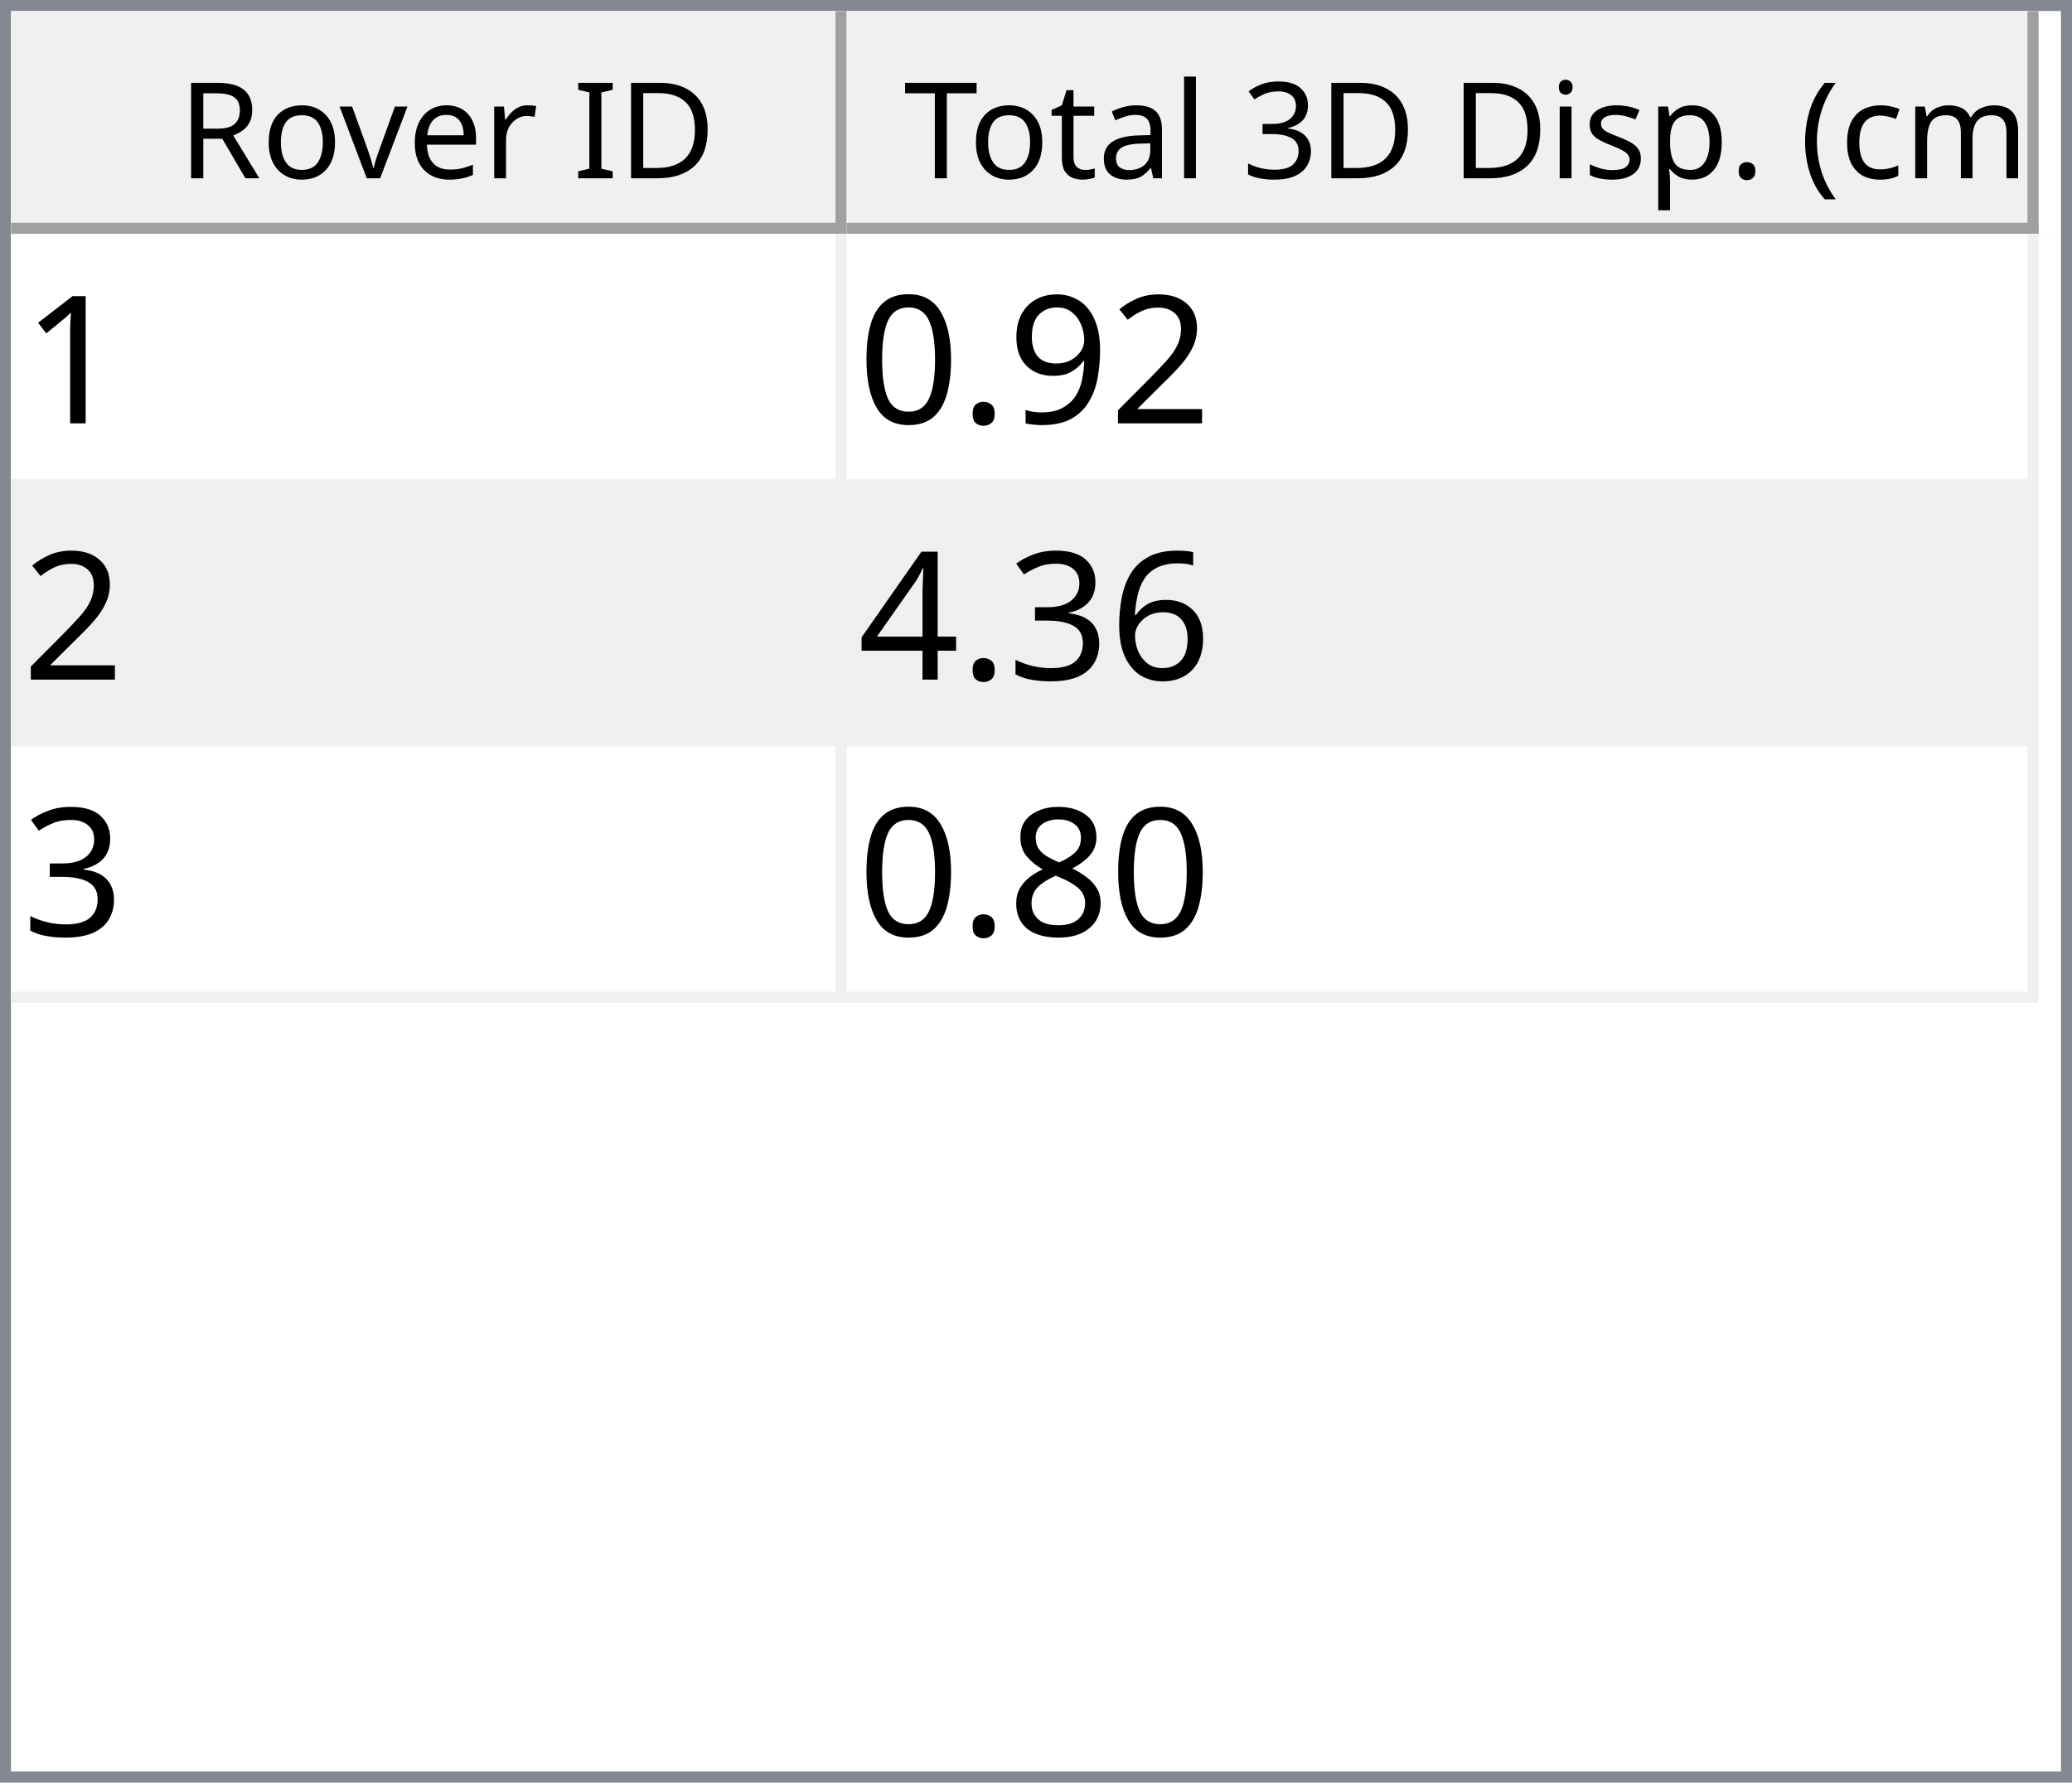
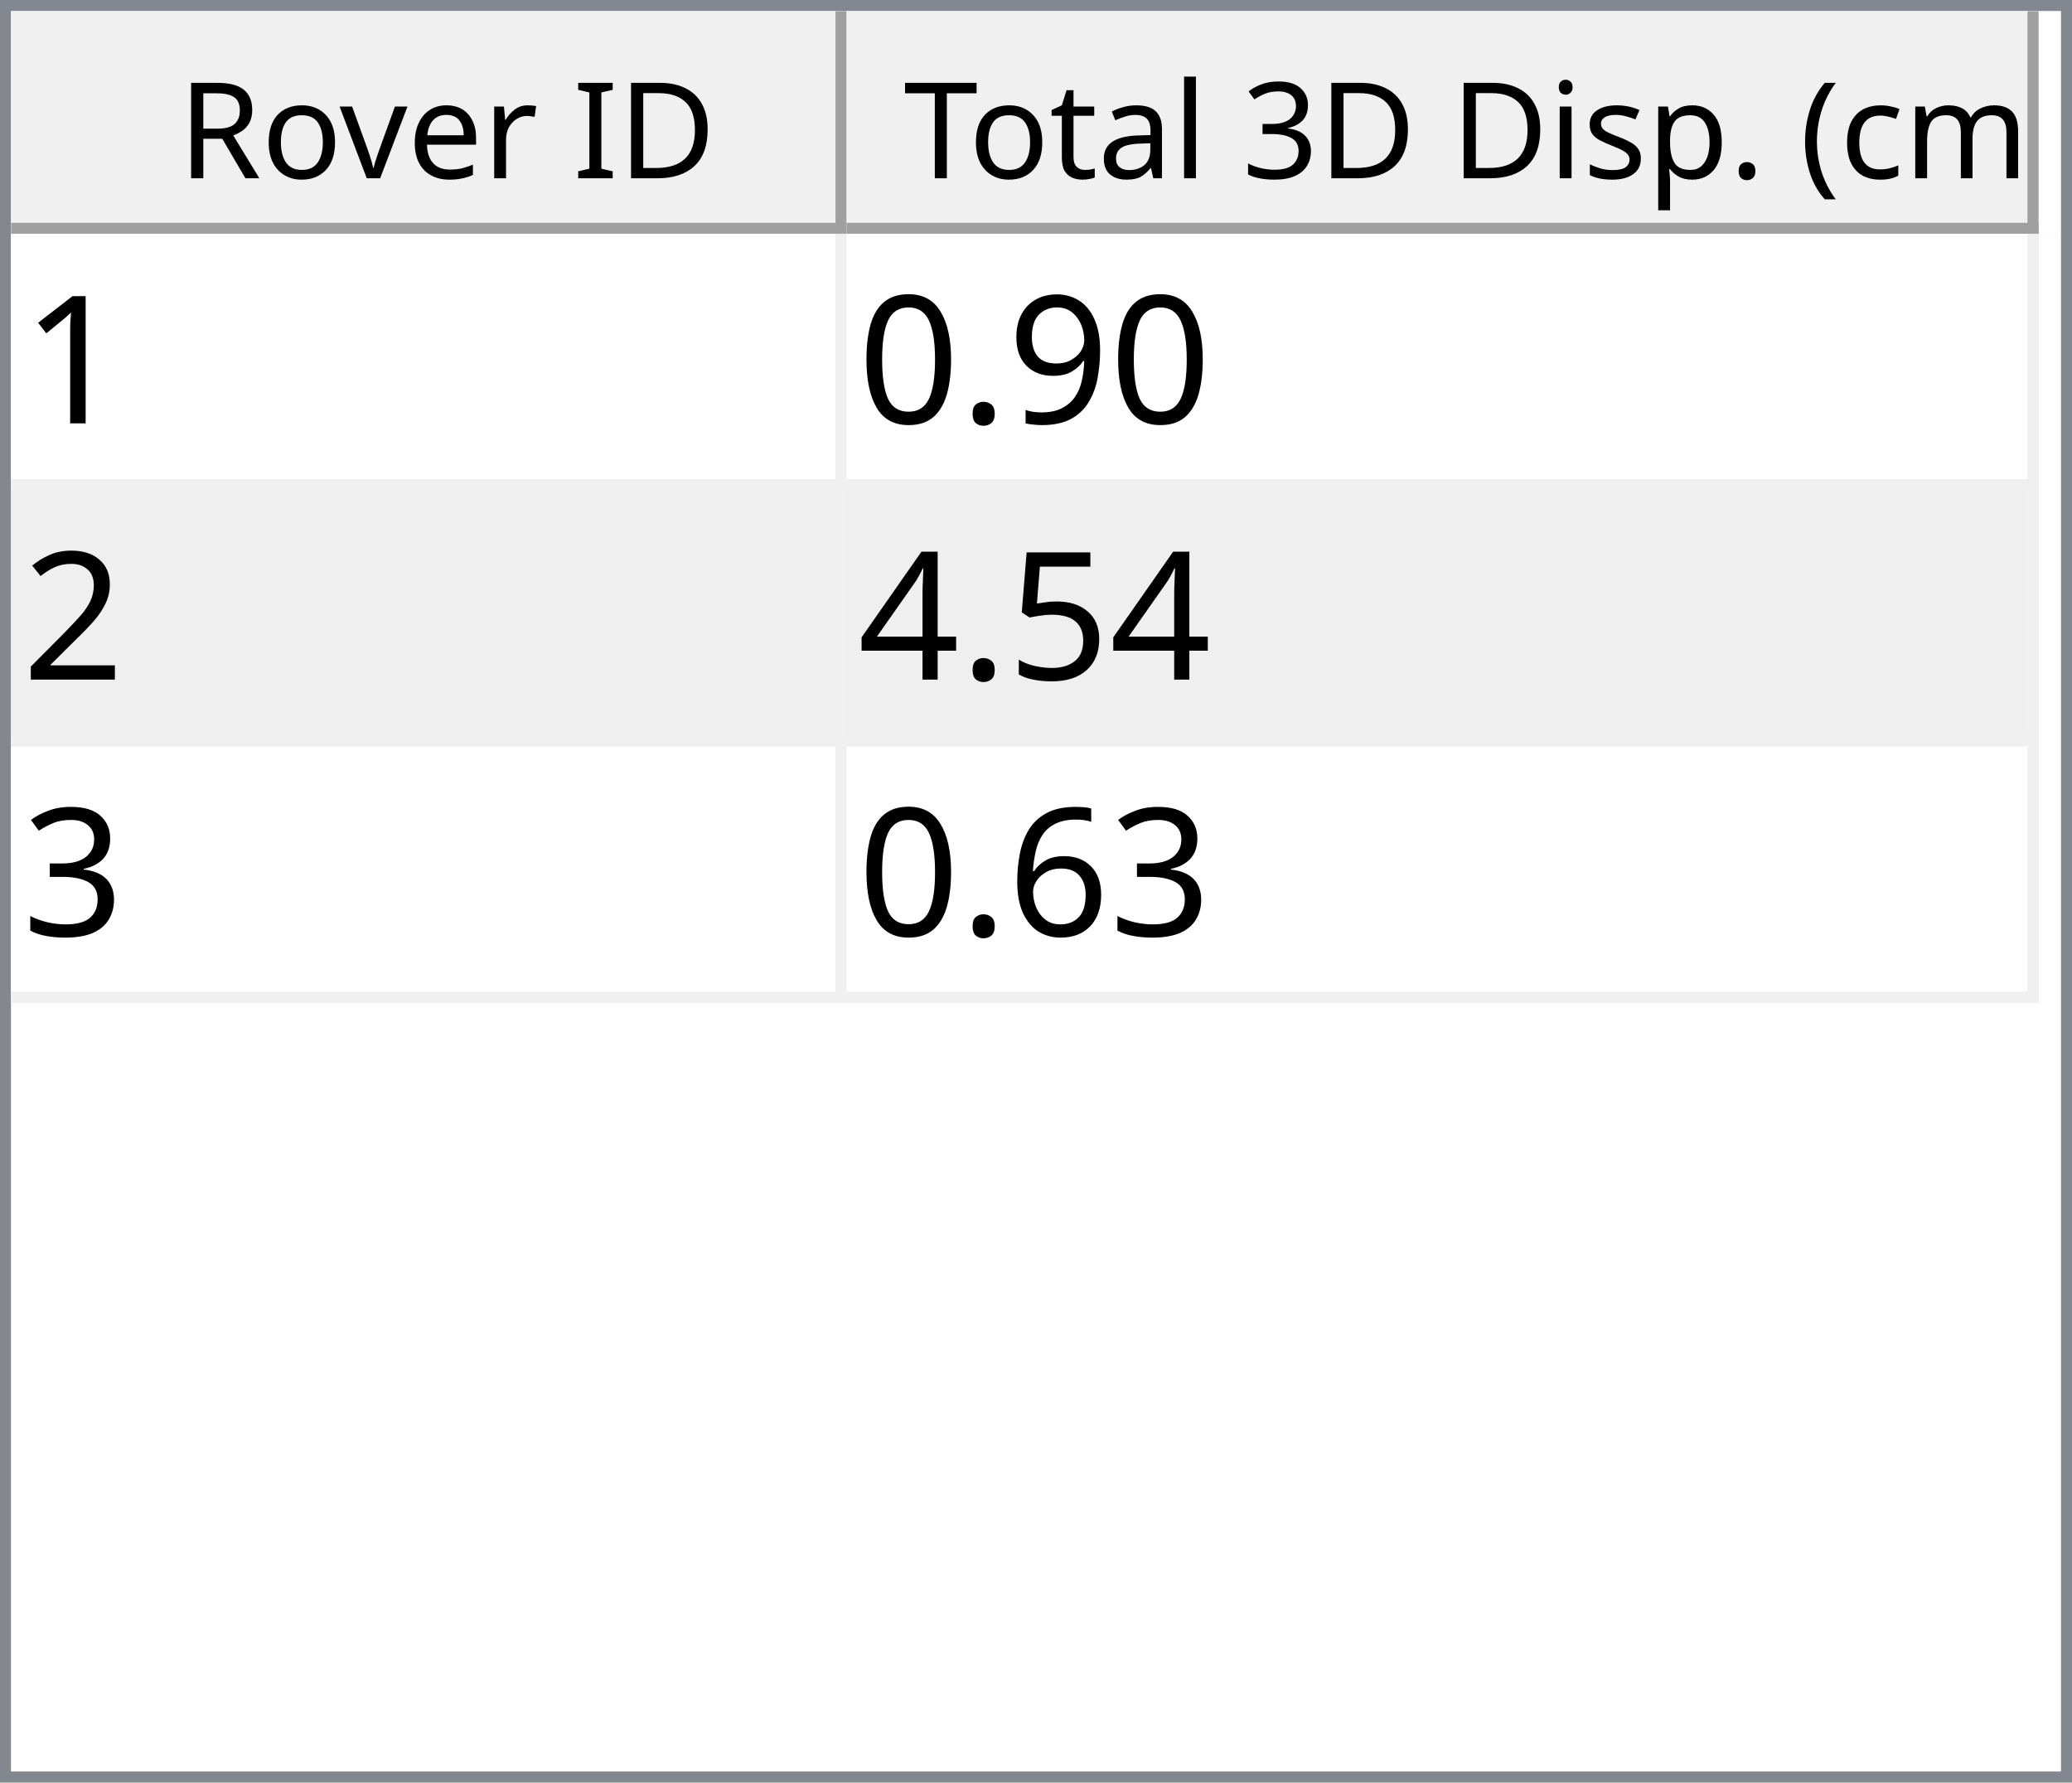
<svg xmlns="http://www.w3.org/2000/svg" style="fill-opacity:1; color-rendering:auto; color-interpolation:auto; text-rendering:auto; stroke:black; stroke-linecap:square; stroke-miterlimit:10; shape-rendering:auto; stroke-opacity:1; fill:black; stroke-dasharray:none; font-weight:normal; stroke-width:1; font-family:'Dialog'; font-style:normal; stroke-linejoin:miter; font-size:12px; stroke-dashoffset:0; image-rendering:auto;" width="186" height="160">
  <defs id="genericDefs" />
  <g>
    <defs id="defs1">
      <clipPath clipPathUnits="userSpaceOnUse" id="clipPath1">
        <path d="M0 0 L186 0 L186 160 L0 160 L0 0 Z" />
      </clipPath>
      <clipPath clipPathUnits="userSpaceOnUse" id="clipPath2">
        <path d="M0 0 L0 160 L186 160 L186 0 Z" />
      </clipPath>
      <clipPath clipPathUnits="userSpaceOnUse" id="clipPath3">
        <path d="M0 0 L0 20 L184 20 L184 0 Z" />
      </clipPath>
      <clipPath clipPathUnits="userSpaceOnUse" id="clipPath4">
        <path d="M0 0 L0 20 L75 20 L75 0 Z" />
      </clipPath>
      <clipPath clipPathUnits="userSpaceOnUse" id="clipPath5">
        <path d="M1 1 L1 19 L74 19 L74 1 Z" />
      </clipPath>
      <clipPath clipPathUnits="userSpaceOnUse" id="clipPath6">
        <path d="M0 0 L0 18 L73 18 L73 0 Z" />
      </clipPath>
      <clipPath clipPathUnits="userSpaceOnUse" id="clipPath7">
        <path d="M-0.5 -0.5 L-0.5 19.5 L74.5 19.5 L74.5 -0.5 Z" />
      </clipPath>
      <clipPath clipPathUnits="userSpaceOnUse" id="clipPath8">
        <path d="M0 0 L0 20 L107 20 L107 0 Z" />
      </clipPath>
      <clipPath clipPathUnits="userSpaceOnUse" id="clipPath9">
        <path d="M1 1 L1 19 L106 19 L106 1 Z" />
      </clipPath>
      <clipPath clipPathUnits="userSpaceOnUse" id="clipPath10">
        <path d="M0 0 L0 18 L105 18 L105 0 Z" />
      </clipPath>
      <clipPath clipPathUnits="userSpaceOnUse" id="clipPath11">
        <path d="M-0.5 -0.5 L-0.5 19.5 L106.5 19.5 L106.5 -0.5 Z" />
      </clipPath>
      <clipPath clipPathUnits="userSpaceOnUse" id="clipPath12">
        <path d="M0 0 L0 138 L184 138 L184 0 Z" />
      </clipPath>
      <clipPath clipPathUnits="userSpaceOnUse" id="clipPath13">
        <path d="M0 0 L0 69 L182 69 L182 0 Z" />
      </clipPath>
      <clipPath clipPathUnits="userSpaceOnUse" id="clipPath14">
        <path d="M-0.5 -0.5 L-0.5 68.5 L181.5 68.5 L181.5 -0.5 Z" />
      </clipPath>
      <clipPath clipPathUnits="userSpaceOnUse" id="clipPath15">
        <path d="M0 0 L0 22 L74 22 L74 0 Z" />
      </clipPath>
      <clipPath clipPathUnits="userSpaceOnUse" id="clipPath16">
        <path d="M0 0 L0 22 L106 22 L106 0 Z" />
      </clipPath>
      <font horiz-adv-x="64.551" id="font1">
        <font-face ascent="107.91" descent="25.098" units-per-em="100" style="font-style:normal; font-family:Segoe UI; font-weight:normal;" />
        <missing-glyph horiz-adv-x="64.551" d="M8.109 0 L8.109 68.266 L56.453 68.266 L56.453 0 L8.109 0 ZM15.328 7.234 L49.219 7.234 L49.219 61.031 L15.328 61.031 L15.328 7.234 Z" />
        <glyph unicode="D" horiz-adv-x="70.117" d="M9.188 0 L9.188 70.016 L28.516 70.016 Q65.531 70.016 65.531 35.891 Q65.531 19.672 55.25 9.836 Q44.969 0 27.734 0 L9.188 0 ZM17.391 62.594 L17.391 7.422 L27.828 7.422 Q41.609 7.422 49.273 14.797 Q56.938 22.172 56.938 35.688 Q56.938 62.594 28.328 62.594 L17.391 62.594 Z" />
        <glyph unicode="I" horiz-adv-x="26.611" d="M17.391 0 L9.188 0 L9.188 70.016 L17.391 70.016 L17.391 0 Z" />
        <glyph unicode=" " horiz-adv-x="27.393" d="" />
        <glyph unicode="r" horiz-adv-x="34.766" d="M34.188 41.891 Q32.078 43.5 28.125 43.5 Q23 43.5 19.555 38.672 Q16.109 33.844 16.109 25.484 L16.109 0 L8.109 0 L8.109 50 L16.109 50 L16.109 39.703 L16.312 39.703 Q18.016 44.969 21.531 47.922 Q25.047 50.875 29.391 50.875 Q32.516 50.875 34.188 50.203 L34.188 41.891 Z" />
        <glyph unicode="e" horiz-adv-x="52.295" d="M48.297 23 L12.984 23 Q13.188 14.656 17.484 10.109 Q21.781 5.562 29.297 5.562 Q37.75 5.562 44.828 11.141 L44.828 3.609 Q38.234 -1.172 27.391 -1.172 Q16.797 -1.172 10.742 5.641 Q4.688 12.453 4.688 24.812 Q4.688 36.469 11.305 43.82 Q17.922 51.172 27.734 51.172 Q37.547 51.172 42.922 44.828 Q48.297 38.484 48.297 27.203 L48.297 23 ZM40.094 29.781 Q40.047 36.719 36.75 40.578 Q33.453 44.438 27.594 44.438 Q21.922 44.438 17.969 40.383 Q14.016 36.328 13.094 29.781 L40.094 29.781 Z" />
        <glyph unicode="v" horiz-adv-x="47.9" d="M47.406 50 L27.484 0 L19.625 0 L0.688 50 L9.469 50 L22.172 13.672 Q23.578 9.672 23.922 6.688 L24.125 6.688 Q24.609 10.453 25.688 13.484 L38.969 50 L47.406 50 Z" />
        <glyph unicode="o" horiz-adv-x="58.594" d="M29 -1.172 Q17.922 -1.172 11.305 5.836 Q4.688 12.844 4.688 24.422 Q4.688 37.016 11.57 44.094 Q18.453 51.172 30.172 51.172 Q41.359 51.172 47.633 44.289 Q53.906 37.406 53.906 25.203 Q53.906 13.234 47.141 6.031 Q40.375 -1.172 29 -1.172 ZM29.594 44.438 Q21.875 44.438 17.383 39.188 Q12.891 33.938 12.891 24.703 Q12.891 15.828 17.43 10.695 Q21.969 5.562 29.594 5.562 Q37.359 5.562 41.531 10.594 Q45.703 15.625 45.703 24.906 Q45.703 34.281 41.531 39.359 Q37.359 44.438 29.594 44.438 Z" />
        <glyph unicode="R" horiz-adv-x="59.814" d="M59.375 0 L49.609 0 L37.891 19.625 Q36.281 22.359 34.766 24.289 Q33.25 26.219 31.664 27.438 Q30.078 28.656 28.25 29.219 Q26.422 29.781 24.125 29.781 L17.391 29.781 L17.391 0 L9.188 0 L9.188 70.016 L30.078 70.016 Q34.672 70.016 38.555 68.867 Q42.438 67.719 45.289 65.375 Q48.141 63.031 49.758 59.547 Q51.375 56.062 51.375 51.375 Q51.375 47.703 50.273 44.656 Q49.172 41.609 47.148 39.211 Q45.125 36.812 42.266 35.133 Q39.406 33.453 35.844 32.516 L35.844 32.328 Q37.594 31.547 38.891 30.547 Q40.188 29.547 41.359 28.18 Q42.531 26.812 43.68 25.078 Q44.828 23.344 46.234 21.047 L59.375 0 ZM17.391 62.594 L17.391 37.203 L28.516 37.203 Q31.594 37.203 34.203 38.133 Q36.812 39.062 38.719 40.797 Q40.625 42.531 41.703 45.047 Q42.781 47.562 42.781 50.688 Q42.781 56.297 39.141 59.445 Q35.5 62.594 28.609 62.594 L17.391 62.594 Z" />
        <glyph unicode=")" horiz-adv-x="30.176" d="M8.297 -15.922 L1.172 -15.922 Q16.406 2.344 16.406 26.812 Q16.406 51.469 1.078 70.016 L8.297 70.016 Q23.531 52.156 23.531 26.703 Q23.531 1.375 8.297 -15.922 Z" />
        <glyph unicode="m" horiz-adv-x="86.133" d="M79.109 0 L71.094 0 L71.094 28.719 Q71.094 37.016 68.531 40.727 Q65.969 44.438 59.906 44.438 Q54.781 44.438 51.195 39.75 Q47.609 35.062 47.609 28.516 L47.609 0 L39.594 0 L39.594 29.688 Q39.594 44.438 28.219 44.438 Q22.953 44.438 19.531 40.016 Q16.109 35.594 16.109 28.516 L16.109 0 L8.109 0 L8.109 50 L16.109 50 L16.109 42.094 L16.312 42.094 Q21.625 51.172 31.844 51.172 Q36.969 51.172 40.773 48.312 Q44.578 45.453 46 40.828 Q51.562 51.172 62.594 51.172 Q79.109 51.172 79.109 30.812 L79.109 0 Z" />
        <glyph unicode="c" horiz-adv-x="46.191" d="M42.188 2.297 Q36.422 -1.172 28.516 -1.172 Q17.828 -1.172 11.258 5.789 Q4.688 12.75 4.688 23.828 Q4.688 36.188 11.766 43.68 Q18.844 51.172 30.672 51.172 Q37.25 51.172 42.281 48.734 L42.281 40.531 Q36.719 44.438 30.375 44.438 Q22.703 44.438 17.797 38.945 Q12.891 33.453 12.891 24.516 Q12.891 15.719 17.508 10.641 Q22.125 5.562 29.891 5.562 Q36.422 5.562 42.188 9.906 L42.188 2.297 Z" />
        <glyph unicode="(" horiz-adv-x="30.176" d="M29.109 -15.922 L21.969 -15.922 Q6.844 1.375 6.844 26.703 Q6.844 52.156 21.969 70.016 L29.203 70.016 Q13.875 51.469 13.875 26.812 Q13.875 2.344 29.109 -15.922 Z" />
        <glyph unicode="." horiz-adv-x="21.68" d="M10.891 -1.078 Q8.641 -1.078 7.055 0.539 Q5.469 2.156 5.469 4.391 Q5.469 6.641 7.055 8.273 Q8.641 9.906 10.891 9.906 Q13.188 9.906 14.797 8.273 Q16.406 6.641 16.406 4.391 Q16.406 2.156 14.797 0.539 Q13.188 -1.078 10.891 -1.078 Z" />
        <glyph unicode="p" horiz-adv-x="58.789" d="M16.312 7.234 L16.109 7.234 L16.109 -23 L8.109 -23 L8.109 50 L16.109 50 L16.109 41.219 L16.312 41.219 Q22.219 51.172 33.594 51.172 Q43.266 51.172 48.688 44.461 Q54.109 37.75 54.109 26.469 Q54.109 13.922 48 6.375 Q41.891 -1.172 31.297 -1.172 Q21.578 -1.172 16.312 7.234 ZM16.109 27.391 L16.109 20.406 Q16.109 14.203 20.141 9.883 Q24.172 5.562 30.375 5.562 Q37.641 5.562 41.773 11.133 Q45.906 16.703 45.906 26.609 Q45.906 34.969 42.047 39.703 Q38.188 44.438 31.594 44.438 Q24.609 44.438 20.359 39.578 Q16.109 34.719 16.109 27.391 Z" />
        <glyph unicode="s" horiz-adv-x="42.432" d="M5.078 1.812 L5.078 10.406 Q11.625 5.562 19.484 5.562 Q30.031 5.562 30.031 12.594 Q30.031 14.594 29.125 15.992 Q28.219 17.391 26.68 18.461 Q25.141 19.531 23.07 20.383 Q21 21.234 18.609 22.172 Q15.281 23.484 12.766 24.828 Q10.25 26.172 8.57 27.859 Q6.891 29.547 6.031 31.695 Q5.172 33.844 5.172 36.719 Q5.172 40.234 6.789 42.945 Q8.406 45.656 11.086 47.484 Q13.766 49.312 17.211 50.242 Q20.656 51.172 24.312 51.172 Q30.812 51.172 35.938 48.922 L35.938 40.828 Q30.422 44.438 23.25 44.438 Q21 44.438 19.195 43.922 Q17.391 43.406 16.094 42.477 Q14.797 41.547 14.086 40.258 Q13.375 38.969 13.375 37.406 Q13.375 35.453 14.086 34.133 Q14.797 32.812 16.164 31.789 Q17.531 30.766 19.484 29.938 Q21.438 29.109 23.922 28.125 Q27.25 26.859 29.883 25.516 Q32.516 24.172 34.375 22.484 Q36.234 20.797 37.234 18.602 Q38.234 16.406 38.234 13.375 Q38.234 9.672 36.602 6.938 Q34.969 4.203 32.234 2.398 Q29.5 0.594 25.93 -0.289 Q22.359 -1.172 18.453 -1.172 Q10.75 -1.172 5.078 1.812 Z" />
        <glyph unicode="i" horiz-adv-x="24.219" d="M12.203 62.703 Q10.062 62.703 8.547 64.164 Q7.031 65.625 7.031 67.875 Q7.031 70.125 8.547 71.609 Q10.062 73.094 12.203 73.094 Q14.406 73.094 15.945 71.609 Q17.484 70.125 17.484 67.875 Q17.484 65.719 15.945 64.211 Q14.406 62.703 12.203 62.703 ZM16.109 0 L8.109 0 L8.109 50 L16.109 50 L16.109 0 Z" />
        <glyph unicode="3" horiz-adv-x="53.906" d="M46.531 19.828 Q46.531 15.094 44.75 11.211 Q42.969 7.328 39.719 4.57 Q36.469 1.812 31.93 0.297 Q27.391 -1.219 21.922 -1.219 Q11.922 -1.219 6 2.594 L6 11.188 Q13.094 5.609 22.219 5.609 Q25.875 5.609 28.828 6.539 Q31.781 7.469 33.906 9.227 Q36.031 10.984 37.18 13.477 Q38.328 15.969 38.328 19.094 Q38.328 32.812 18.797 32.812 L12.984 32.812 L12.984 39.594 L18.5 39.594 Q35.797 39.594 35.797 52.484 Q35.797 64.406 22.609 64.406 Q15.188 64.406 8.688 59.422 L8.688 67.188 Q15.375 71.188 24.609 71.188 Q29 71.188 32.57 69.969 Q36.141 68.75 38.68 66.555 Q41.219 64.359 42.609 61.281 Q44 58.203 44 54.5 Q44 40.672 30.031 36.719 L30.031 36.531 Q33.594 36.141 36.625 34.797 Q39.656 33.453 41.852 31.305 Q44.047 29.156 45.289 26.25 Q46.531 23.344 46.531 19.828 Z" />
        <glyph unicode="l" horiz-adv-x="24.219" d="M16.109 0 L8.109 0 L8.109 74.031 L16.109 74.031 L16.109 0 Z" />
        <glyph unicode="a" horiz-adv-x="50.879" d="M43.891 0 L35.891 0 L35.891 7.812 L35.688 7.812 Q30.469 -1.172 20.312 -1.172 Q12.844 -1.172 8.617 2.781 Q4.391 6.734 4.391 13.281 Q4.391 27.297 20.906 29.594 L35.891 31.688 Q35.891 44.438 25.594 44.438 Q16.547 44.438 9.281 38.281 L9.281 46.484 Q16.656 51.172 26.266 51.172 Q43.891 51.172 43.891 32.516 L43.891 0 ZM35.891 25.297 L23.828 23.641 Q18.266 22.859 15.43 20.875 Q12.594 18.891 12.594 13.875 Q12.594 10.203 15.211 7.883 Q17.828 5.562 22.172 5.562 Q28.125 5.562 32.008 9.742 Q35.891 13.922 35.891 20.312 L35.891 25.297 Z" />
        <glyph unicode="t" horiz-adv-x="33.887" d="M31.297 0.484 Q28.469 -1.078 23.828 -1.078 Q10.688 -1.078 10.688 13.578 L10.688 43.172 L2.094 43.172 L2.094 50 L10.688 50 L10.688 62.203 L18.703 64.797 L18.703 50 L31.297 50 L31.297 43.172 L18.703 43.172 L18.703 14.984 Q18.703 9.969 20.414 7.82 Q22.125 5.672 26.078 5.672 Q29.109 5.672 31.297 7.328 L31.297 0.484 Z" />
        <glyph unicode="T" horiz-adv-x="52.393" d="M50.594 62.594 L30.375 62.594 L30.375 0 L22.172 0 L22.172 62.594 L2 62.594 L2 70.016 L50.594 70.016 L50.594 62.594 Z" />
      </font>
      <font horiz-adv-x="75.0" id="font2">
        <font-face ascent="100.537" descent="21.973" units-per-em="100" style="font-style:normal; font-family:sans-serif; font-weight:normal;" />
        <missing-glyph horiz-adv-x="75.0" d="M12.5 0 L12.5 62.5 L62.5 62.5 L62.5 0 L12.5 0 ZM14.062 1.562 L60.938 1.562 L60.938 60.938 L14.062 60.938 L14.062 1.562 Z" />
        <glyph unicode="1" horiz-adv-x="55.615" d="M37.25 0 L28.469 0 L28.469 56 Q25.297 52.984 20.141 49.953 Q14.984 46.922 10.891 45.406 L10.891 53.906 Q18.266 57.375 23.781 62.305 Q29.297 67.234 31.594 71.875 L37.25 71.875 L37.25 0 Z" />
-         <glyph unicode="2" horiz-adv-x="55.615" d="M50.344 8.453 L50.344 0 L3.031 0 Q2.938 3.172 4.047 6.109 Q5.859 10.938 9.836 15.625 Q13.812 20.312 21.344 26.469 Q33.016 36.031 37.117 41.625 Q41.219 47.219 41.219 52.203 Q41.219 57.422 37.477 61.008 Q33.734 64.594 27.734 64.594 Q21.391 64.594 17.578 60.789 Q13.766 56.984 13.719 50.25 L4.688 51.172 Q5.609 61.281 11.664 66.578 Q17.719 71.875 27.938 71.875 Q38.234 71.875 44.242 66.164 Q50.25 60.453 50.25 52 Q50.25 47.703 48.492 43.555 Q46.734 39.406 42.656 34.812 Q38.578 30.219 29.109 22.219 Q21.188 15.578 18.945 13.211 Q16.703 10.844 15.234 8.453 L50.344 8.453 Z" />
        <glyph unicode="9" horiz-adv-x="55.615" d="M5.469 16.547 L13.922 17.328 Q14.984 11.375 18.016 8.688 Q21.047 6 25.781 6 Q29.828 6 32.883 7.859 Q35.938 9.719 37.891 12.82 Q39.844 15.922 41.164 21.195 Q42.484 26.469 42.484 31.938 Q42.484 32.516 42.438 33.688 Q39.797 29.5 35.234 26.883 Q30.672 24.266 25.344 24.266 Q16.453 24.266 10.305 30.711 Q4.156 37.156 4.156 47.703 Q4.156 58.594 10.578 65.234 Q17 71.875 26.656 71.875 Q33.641 71.875 39.43 68.117 Q45.219 64.359 48.219 57.398 Q51.219 50.438 51.219 37.25 Q51.219 23.531 48.242 15.406 Q45.266 7.281 39.383 3.031 Q33.5 -1.219 25.594 -1.219 Q17.188 -1.219 11.867 3.445 Q6.547 8.109 5.469 16.547 ZM41.453 48.141 Q41.453 55.719 37.43 60.156 Q33.406 64.594 27.734 64.594 Q21.875 64.594 17.531 59.812 Q13.188 55.031 13.188 47.406 Q13.188 40.578 17.312 36.305 Q21.438 32.031 27.484 32.031 Q33.594 32.031 37.523 36.305 Q41.453 40.578 41.453 48.141 Z" />
        <glyph unicode="." horiz-adv-x="27.783" d="M9.078 0 L9.078 10.016 L19.094 10.016 L19.094 0 L9.078 0 Z" />
        <glyph unicode="0" horiz-adv-x="55.615" d="M4.156 35.297 Q4.156 48 6.766 55.742 Q9.375 63.484 14.523 67.68 Q19.672 71.875 27.484 71.875 Q33.25 71.875 37.594 69.555 Q41.938 67.234 44.773 62.867 Q47.609 58.5 49.219 52.227 Q50.828 45.953 50.828 35.297 Q50.828 22.703 48.242 14.969 Q45.656 7.234 40.508 3.008 Q35.359 -1.219 27.484 -1.219 Q17.141 -1.219 11.234 6.203 Q4.156 15.141 4.156 35.297 ZM13.188 35.297 Q13.188 17.672 17.312 11.836 Q21.438 6 27.484 6 Q33.547 6 37.672 11.859 Q41.797 17.719 41.797 35.297 Q41.797 52.984 37.672 58.789 Q33.547 64.594 27.391 64.594 Q21.344 64.594 17.719 59.469 Q13.188 52.938 13.188 35.297 Z" />
+         <glyph unicode="2" horiz-adv-x="55.615" d="M50.344 8.453 L50.344 0 L3.031 0 Q2.938 3.172 4.047 6.109 Q5.859 10.938 9.836 15.625 Q13.812 20.312 21.344 26.469 Q33.016 36.031 37.117 41.625 Q41.219 47.219 41.219 52.203 Q41.219 57.422 37.477 61.008 Q33.734 64.594 27.734 64.594 Q21.391 64.594 17.578 60.789 Q13.766 56.984 13.719 50.25 L4.688 51.172 Q5.609 61.281 11.664 66.578 Q17.719 71.875 27.938 71.875 Q38.234 71.875 44.242 66.164 Q50.25 60.453 50.25 52 Q50.25 47.703 48.492 43.555 Q46.734 39.406 42.656 34.812 Q38.578 30.219 29.109 22.219 Q21.188 15.578 18.945 13.211 Q16.703 10.844 15.234 8.453 L50.344 8.453 Z" />
+         <glyph unicode="5" horiz-adv-x="55.615" d="M4.156 18.75 L13.375 19.531 Q14.406 12.797 18.141 9.398 Q21.875 6 27.156 6 Q33.5 6 37.891 10.789 Q42.281 15.578 42.281 23.484 Q42.281 31 38.062 35.352 Q33.844 39.703 27 39.703 Q22.75 39.703 19.336 37.773 Q15.922 35.844 13.969 32.766 L5.719 33.844 L12.641 70.609 L48.25 70.609 L48.25 62.203 L19.672 62.203 L15.828 42.969 Q22.266 47.469 29.344 47.469 Q38.719 47.469 45.164 40.969 Q51.609 34.469 51.609 24.266 Q51.609 14.547 45.953 7.469 Q39.062 -1.219 27.156 -1.219 Q17.391 -1.219 11.211 4.25 Q5.031 9.719 4.156 18.75 Z" />
+         <glyph unicode="4" horiz-adv-x="55.615" d="M32.328 0 L32.328 17.141 L1.266 17.141 L1.266 25.203 L33.938 71.578 L41.109 71.578 L41.109 25.203 L50.781 25.203 L50.781 17.141 L41.109 17.141 L41.109 0 L32.328 0 ZM32.328 25.203 L32.328 57.469 L9.906 25.203 L32.328 25.203 Z" />
+         <glyph unicode="3" horiz-adv-x="55.615" d="M4.203 18.891 L12.984 20.062 Q14.5 12.594 18.141 9.297 Q21.781 6 27 6 Q33.203 6 37.477 10.297 Q41.75 14.594 41.75 20.953 Q41.75 27 37.797 30.93 Q33.844 34.859 27.734 34.859 Q25.25 34.859 21.531 33.891 L22.516 41.609 Q23.391 41.5 23.922 41.5 Q29.547 41.5 34.039 44.43 Q38.531 47.359 38.531 53.469 Q38.531 58.297 35.258 61.477 Q31.984 64.656 26.812 64.656 Q21.688 64.656 18.266 61.43 Q14.844 58.203 13.875 51.766 L5.078 53.328 Q6.688 62.156 12.398 67.016 Q18.109 71.875 26.609 71.875 Q32.469 71.875 37.398 69.359 Q42.328 66.844 44.945 62.5 Q47.562 58.156 47.562 53.266 Q47.562 48.641 45.07 44.828 Q42.578 41.016 37.703 38.766 Q44.047 37.312 47.562 32.695 Q51.078 28.078 51.078 21.141 Q51.078 11.766 44.242 5.25 Q37.406 -1.266 26.953 -1.266 Q17.531 -1.266 11.305 4.352 Q5.078 9.969 4.203 18.891 Z" />
        <glyph unicode="6" horiz-adv-x="55.615" d="M49.75 54.047 L41.016 53.375 Q39.844 58.547 37.703 60.891 Q34.125 64.656 28.906 64.656 Q24.703 64.656 21.531 62.312 Q17.391 59.281 14.992 53.469 Q12.594 47.656 12.5 36.922 Q15.672 41.75 20.266 44.094 Q24.859 46.438 29.891 46.438 Q38.672 46.438 44.852 39.969 Q51.031 33.5 51.031 23.25 Q51.031 16.5 48.125 10.719 Q45.219 4.938 40.141 1.859 Q35.062 -1.219 28.609 -1.219 Q17.625 -1.219 10.695 6.859 Q3.766 14.938 3.766 33.5 Q3.766 54.25 11.422 63.672 Q18.109 71.875 29.438 71.875 Q37.891 71.875 43.289 67.141 Q48.688 62.406 49.75 54.047 ZM13.875 23.188 Q13.875 18.656 15.797 14.508 Q17.719 10.359 21.188 8.18 Q24.656 6 28.469 6 Q34.031 6 38.039 10.492 Q42.047 14.984 42.047 22.703 Q42.047 30.125 38.086 34.398 Q34.125 38.672 28.125 38.672 Q22.172 38.672 18.023 34.398 Q13.875 30.125 13.875 23.188 Z" />
-         <glyph unicode="3" horiz-adv-x="55.615" d="M4.203 18.891 L12.984 20.062 Q14.5 12.594 18.141 9.297 Q21.781 6 27 6 Q33.203 6 37.477 10.297 Q41.75 14.594 41.75 20.953 Q41.75 27 37.797 30.93 Q33.844 34.859 27.734 34.859 Q25.25 34.859 21.531 33.891 L22.516 41.609 Q23.391 41.5 23.922 41.5 Q29.547 41.5 34.039 44.43 Q38.531 47.359 38.531 53.469 Q38.531 58.297 35.258 61.477 Q31.984 64.656 26.812 64.656 Q21.688 64.656 18.266 61.43 Q14.844 58.203 13.875 51.766 L5.078 53.328 Q6.688 62.156 12.398 67.016 Q18.109 71.875 26.609 71.875 Q32.469 71.875 37.398 69.359 Q42.328 66.844 44.945 62.5 Q47.562 58.156 47.562 53.266 Q47.562 48.641 45.07 44.828 Q42.578 41.016 37.703 38.766 Q44.047 37.312 47.562 32.695 Q51.078 28.078 51.078 21.141 Q51.078 11.766 44.242 5.25 Q37.406 -1.266 26.953 -1.266 Q17.531 -1.266 11.305 4.352 Q5.078 9.969 4.203 18.891 Z" />
-         <glyph unicode="4" horiz-adv-x="55.615" d="M32.328 0 L32.328 17.141 L1.266 17.141 L1.266 25.203 L33.938 71.578 L41.109 71.578 L41.109 25.203 L50.781 25.203 L50.781 17.141 L41.109 17.141 L41.109 0 L32.328 0 ZM32.328 25.203 L32.328 57.469 L9.906 25.203 L32.328 25.203 Z" />
-         <glyph unicode="8" horiz-adv-x="55.615" d="M17.672 38.812 Q12.203 40.828 9.57 44.539 Q6.938 48.25 6.938 53.422 Q6.938 61.234 12.555 66.555 Q18.172 71.875 27.484 71.875 Q36.859 71.875 42.578 66.43 Q48.297 60.984 48.297 53.172 Q48.297 48.188 45.68 44.508 Q43.062 40.828 37.75 38.812 Q44.344 36.672 47.781 31.883 Q51.219 27.094 51.219 20.453 Q51.219 11.281 44.727 5.031 Q38.234 -1.219 27.641 -1.219 Q17.047 -1.219 10.547 5.055 Q4.047 11.328 4.047 20.703 Q4.047 27.688 7.594 32.398 Q11.141 37.109 17.672 38.812 ZM15.922 53.719 Q15.922 48.641 19.195 45.414 Q22.469 42.188 27.688 42.188 Q32.766 42.188 36.016 45.383 Q39.266 48.578 39.266 53.219 Q39.266 58.062 35.914 61.359 Q32.562 64.656 27.594 64.656 Q22.562 64.656 19.242 61.43 Q15.922 58.203 15.922 53.719 ZM13.094 20.656 Q13.094 16.891 14.875 13.375 Q16.656 9.859 20.172 7.93 Q23.688 6 27.734 6 Q34.031 6 38.133 10.055 Q42.234 14.109 42.234 20.359 Q42.234 26.703 38.016 30.859 Q33.797 35.016 27.438 35.016 Q21.234 35.016 17.164 30.914 Q13.094 26.812 13.094 20.656 Z" />
      </font>
    </defs>
    <g style="fill:white; stroke:white;">
      <rect x="0" y="0" width="186" style="clip-path:url(#clipPath1); stroke:none;" height="160" />
    </g>
    <g style="fill:white; text-rendering:optimizeSpeed; color-rendering:optimizeSpeed; image-rendering:optimizeSpeed; shape-rendering:crispEdges; stroke:white; color-interpolation:sRGB;">
      <rect x="0" width="186" height="160" y="0" style="stroke:none;" />
      <path style="stroke:none;" d="M0 160 L186 160 L186 0 L0 0 Z" />
    </g>
    <g style="fill:rgb(240,240,240); font-family:'Segoe UI'; stroke:rgb(240,240,240);">
      <rect x="0" y="0" width="186" style="clip-path:url(#clipPath2); stroke:none;" height="160" />
    </g>
    <g style="fill:rgb(130,135,144); font-family:'Segoe UI'; stroke:rgb(130,135,144);">
      <path d="M0 0 L186 0 L186 160 L0 160 L0 0 ZM1 1 L185 1 L185 159 L1 159 L1 1 Z" style="fill-rule:evenodd; clip-path:url(#clipPath2); stroke:none;" />
    </g>
    <g style="fill:white; font-family:'Segoe UI'; stroke:white;" transform="translate(1,1)">
      <rect x="0" y="0" width="184" style="clip-path:url(#clipPath3); stroke:none;" height="20" />
    </g>
    <g style="fill:rgb(240,240,240); font-family:'Segoe UI'; stroke:rgb(240,240,240);" transform="translate(1,1)">
      <rect x="0" y="0" width="75" style="clip-path:url(#clipPath4); stroke:none;" height="20" />
    </g>
    <g style="font-family:'Segoe UI';" transform="translate(2,2)">
      <text x="14" xml:space="preserve" y="14" style="clip-path:url(#clipPath6); stroke:none;">Rover ID</text>
    </g>
    <g style="fill:rgb(160,160,160); font-family:'Segoe UI'; stroke:rgb(160,160,160); stroke-linejoin:bevel;" transform="translate(1.5,1.5)">
      <line x1="74" x2="74" y1="0" style="fill:none; clip-path:url(#clipPath7);" y2="19" />
    </g>
    <g style="fill:rgb(160,160,160); font-family:'Segoe UI'; stroke:rgb(160,160,160); stroke-linejoin:bevel;" transform="matrix(1,0,0,1,1,1) translate(0.5,0.5)">
      <line x1="0" x2="74" y1="19" style="fill:none; clip-path:url(#clipPath7);" y2="19" />
    </g>
    <g style="fill:rgb(240,240,240); font-family:'Segoe UI'; stroke:rgb(240,240,240);" transform="translate(76,1)">
      <rect x="0" y="0" width="107" style="clip-path:url(#clipPath8); stroke:none;" height="20" />
    </g>
    <g style="font-family:'Segoe UI';" transform="translate(77,2)">
      <text x="1" xml:space="preserve" y="14" style="clip-path:url(#clipPath10); stroke:none;"> Total 3D Disp. (cm)</text>
    </g>
    <g style="fill:rgb(160,160,160); font-family:'Segoe UI'; stroke:rgb(160,160,160); stroke-linejoin:bevel;" transform="translate(76.5,1.5)">
      <line x1="106" x2="106" y1="0" style="fill:none; clip-path:url(#clipPath11);" y2="19" />
    </g>
    <g style="fill:rgb(160,160,160); font-family:'Segoe UI'; stroke:rgb(160,160,160); stroke-linejoin:bevel;" transform="matrix(1,0,0,1,76,1) translate(0.5,0.5)">
      <line x1="0" x2="106" y1="19" style="fill:none; clip-path:url(#clipPath11);" y2="19" />
    </g>
    <g style="fill:white; font-family:'Segoe UI'; stroke:white;" transform="translate(1,21)">
      <rect x="0" y="0" width="184" style="clip-path:url(#clipPath12); stroke:none;" height="138" />
    </g>
    <g style="fill:rgb(240,240,240); font-size:16px; font-family:sans-serif; stroke:rgb(240,240,240);" transform="translate(1,21)">
      <rect x="0" y="0" width="182" style="clip-path:url(#clipPath13); stroke:none;" height="69" />
      <line transform="translate(0.5,0.5)" x1="0" x2="181" y1="22" style="clip-path:url(#clipPath14); fill:none; stroke-linejoin:bevel;" y2="22" />
    </g>
    <g transform="matrix(1,0,0,1,1,21) translate(0.5,0.5)" style="fill:rgb(240,240,240); font-size:16px; font-family:sans-serif; stroke:rgb(240,240,240); stroke-linejoin:bevel;">
      <line x1="0" x2="181" y1="45" style="fill:none; clip-path:url(#clipPath14);" y2="45" />
    </g>
    <g transform="matrix(1,0,0,1,1,21) translate(0.5,0.5)" style="fill:rgb(240,240,240); font-size:16px; font-family:sans-serif; stroke:rgb(240,240,240); stroke-linejoin:bevel;">
      <line x1="0" x2="181" y1="68" style="fill:none; clip-path:url(#clipPath14);" y2="68" />
    </g>
    <g transform="matrix(1,0,0,1,1,21) translate(0.5,0.5)" style="fill:rgb(240,240,240); font-size:16px; font-family:sans-serif; stroke:rgb(240,240,240); stroke-linejoin:bevel;">
      <line x1="74" x2="74" y1="0" style="fill:none; clip-path:url(#clipPath14);" y2="68" />
    </g>
    <g transform="matrix(1,0,0,1,1,21) translate(0.5,0.5)" style="fill:rgb(240,240,240); font-size:16px; font-family:sans-serif; stroke:rgb(240,240,240); stroke-linejoin:bevel;">
      <line x1="181" x2="181" y1="0" style="fill:none; clip-path:url(#clipPath14);" y2="68" />
    </g>
    <g style="fill:white; font-size:16px; font-family:sans-serif; stroke:white;" transform="matrix(1,0,0,1,1,21)">
      <rect x="0" y="0" width="74" style="clip-path:url(#clipPath15); stroke:none;" height="22" />
      <text x="1" y="17" style="fill:black; clip-path:url(#clipPath15); stroke:none;" xml:space="preserve">1</text>
    </g>
    <g style="fill:white; font-size:16px; font-family:sans-serif; stroke:white;" transform="matrix(1,0,0,1,1,21) translate(75,0)">
      <rect x="0" y="0" width="106" style="clip-path:url(#clipPath16); stroke:none;" height="22" />
-       <text x="1" y="17" style="fill:black; clip-path:url(#clipPath16); stroke:none;" xml:space="preserve">0.92</text>
+       <text x="1" y="17" style="fill:black; clip-path:url(#clipPath16); stroke:none;" xml:space="preserve">0.90</text>
    </g>
    <g style="fill:rgb(239,239,239); font-size:16px; font-family:sans-serif; stroke:rgb(239,239,239);" transform="matrix(1,0,0,1,1,21) translate(0,23)">
      <rect x="0" y="0" width="74" style="clip-path:url(#clipPath15); stroke:none;" height="22" />
      <text x="1" y="17" style="fill:black; clip-path:url(#clipPath15); stroke:none;" xml:space="preserve">2</text>
    </g>
    <g style="fill:rgb(239,239,239); font-size:16px; font-family:sans-serif; stroke:rgb(239,239,239);" transform="matrix(1,0,0,1,1,21) translate(75,23)">
      <rect x="0" y="0" width="106" style="clip-path:url(#clipPath16); stroke:none;" height="22" />
-       <text x="1" y="17" style="fill:black; clip-path:url(#clipPath16); stroke:none;" xml:space="preserve">4.36</text>
+       <text x="1" y="17" style="fill:black; clip-path:url(#clipPath16); stroke:none;" xml:space="preserve">4.54</text>
    </g>
    <g style="fill:white; font-size:16px; font-family:sans-serif; stroke:white;" transform="matrix(1,0,0,1,1,21) translate(0,46)">
      <rect x="0" y="0" width="74" style="clip-path:url(#clipPath15); stroke:none;" height="22" />
      <text x="1" y="17" style="fill:black; clip-path:url(#clipPath15); stroke:none;" xml:space="preserve">3</text>
    </g>
    <g style="fill:white; font-size:16px; font-family:sans-serif; stroke:white;" transform="matrix(1,0,0,1,1,21) translate(75,46)">
      <rect x="0" y="0" width="106" style="clip-path:url(#clipPath16); stroke:none;" height="22" />
-       <text x="1" y="17" style="fill:black; clip-path:url(#clipPath16); stroke:none;" xml:space="preserve">0.80</text>
+       <text x="1" y="17" style="fill:black; clip-path:url(#clipPath16); stroke:none;" xml:space="preserve">0.63</text>
    </g>
  </g>
</svg>
